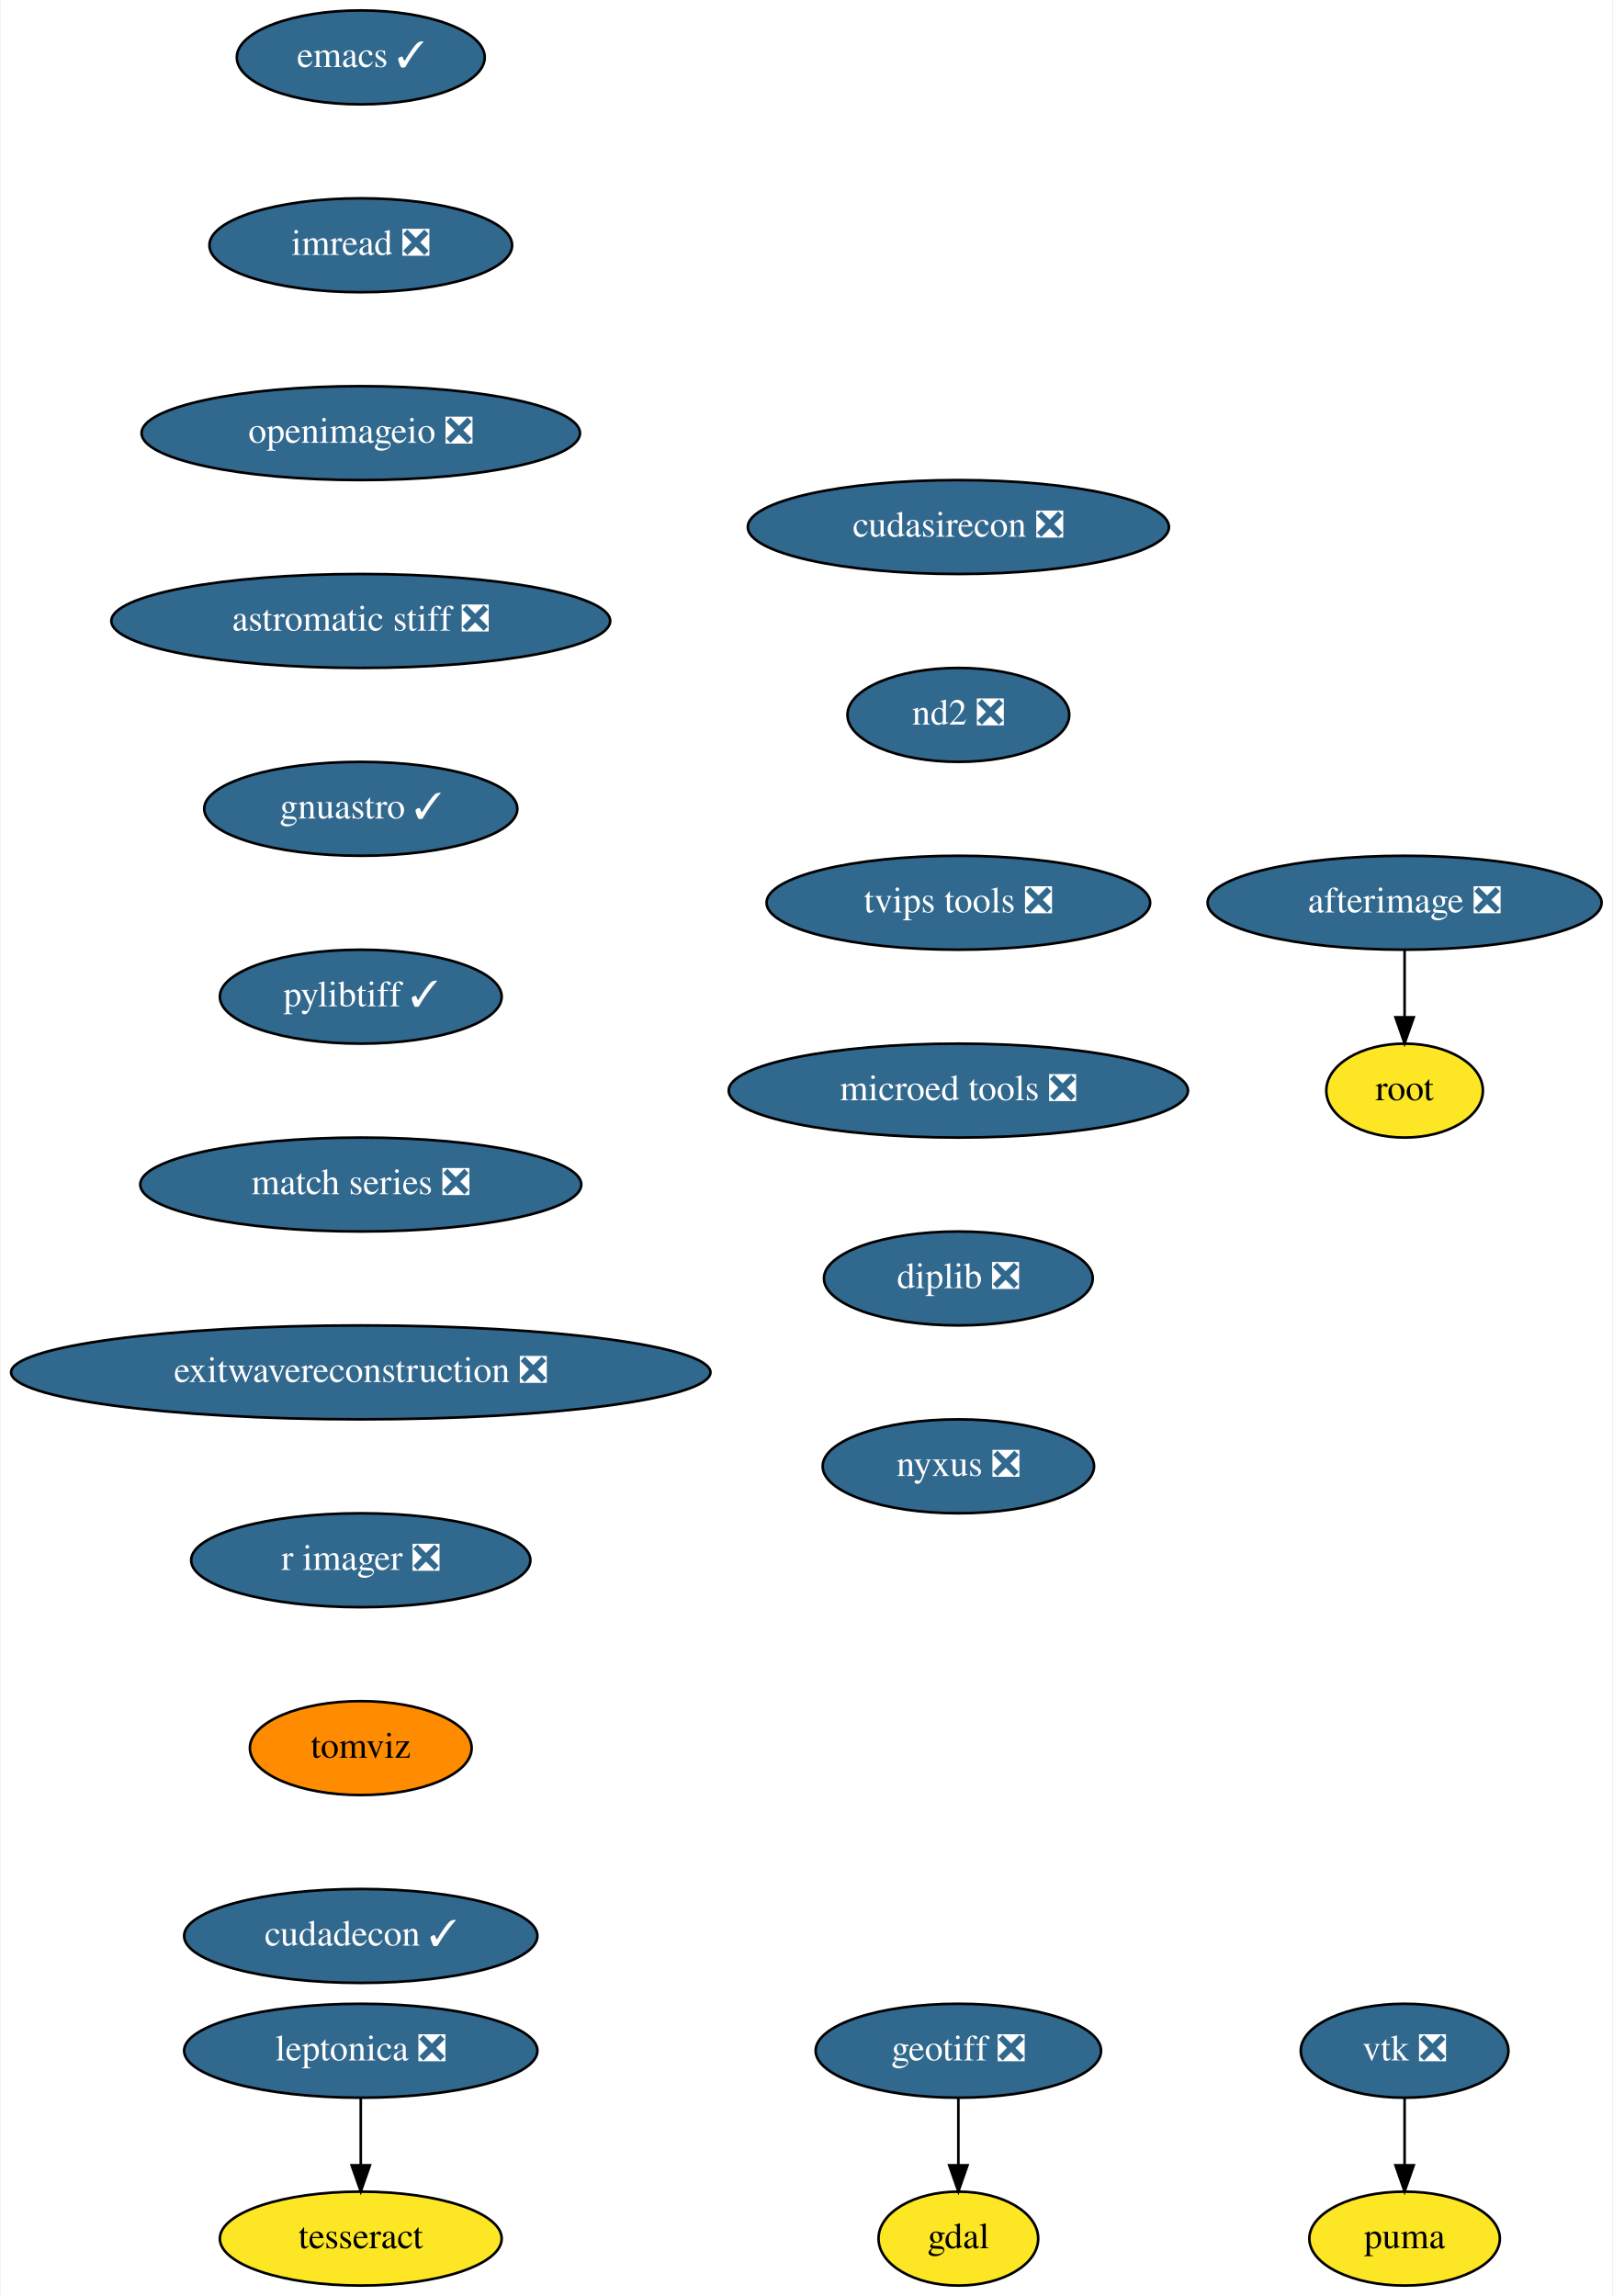
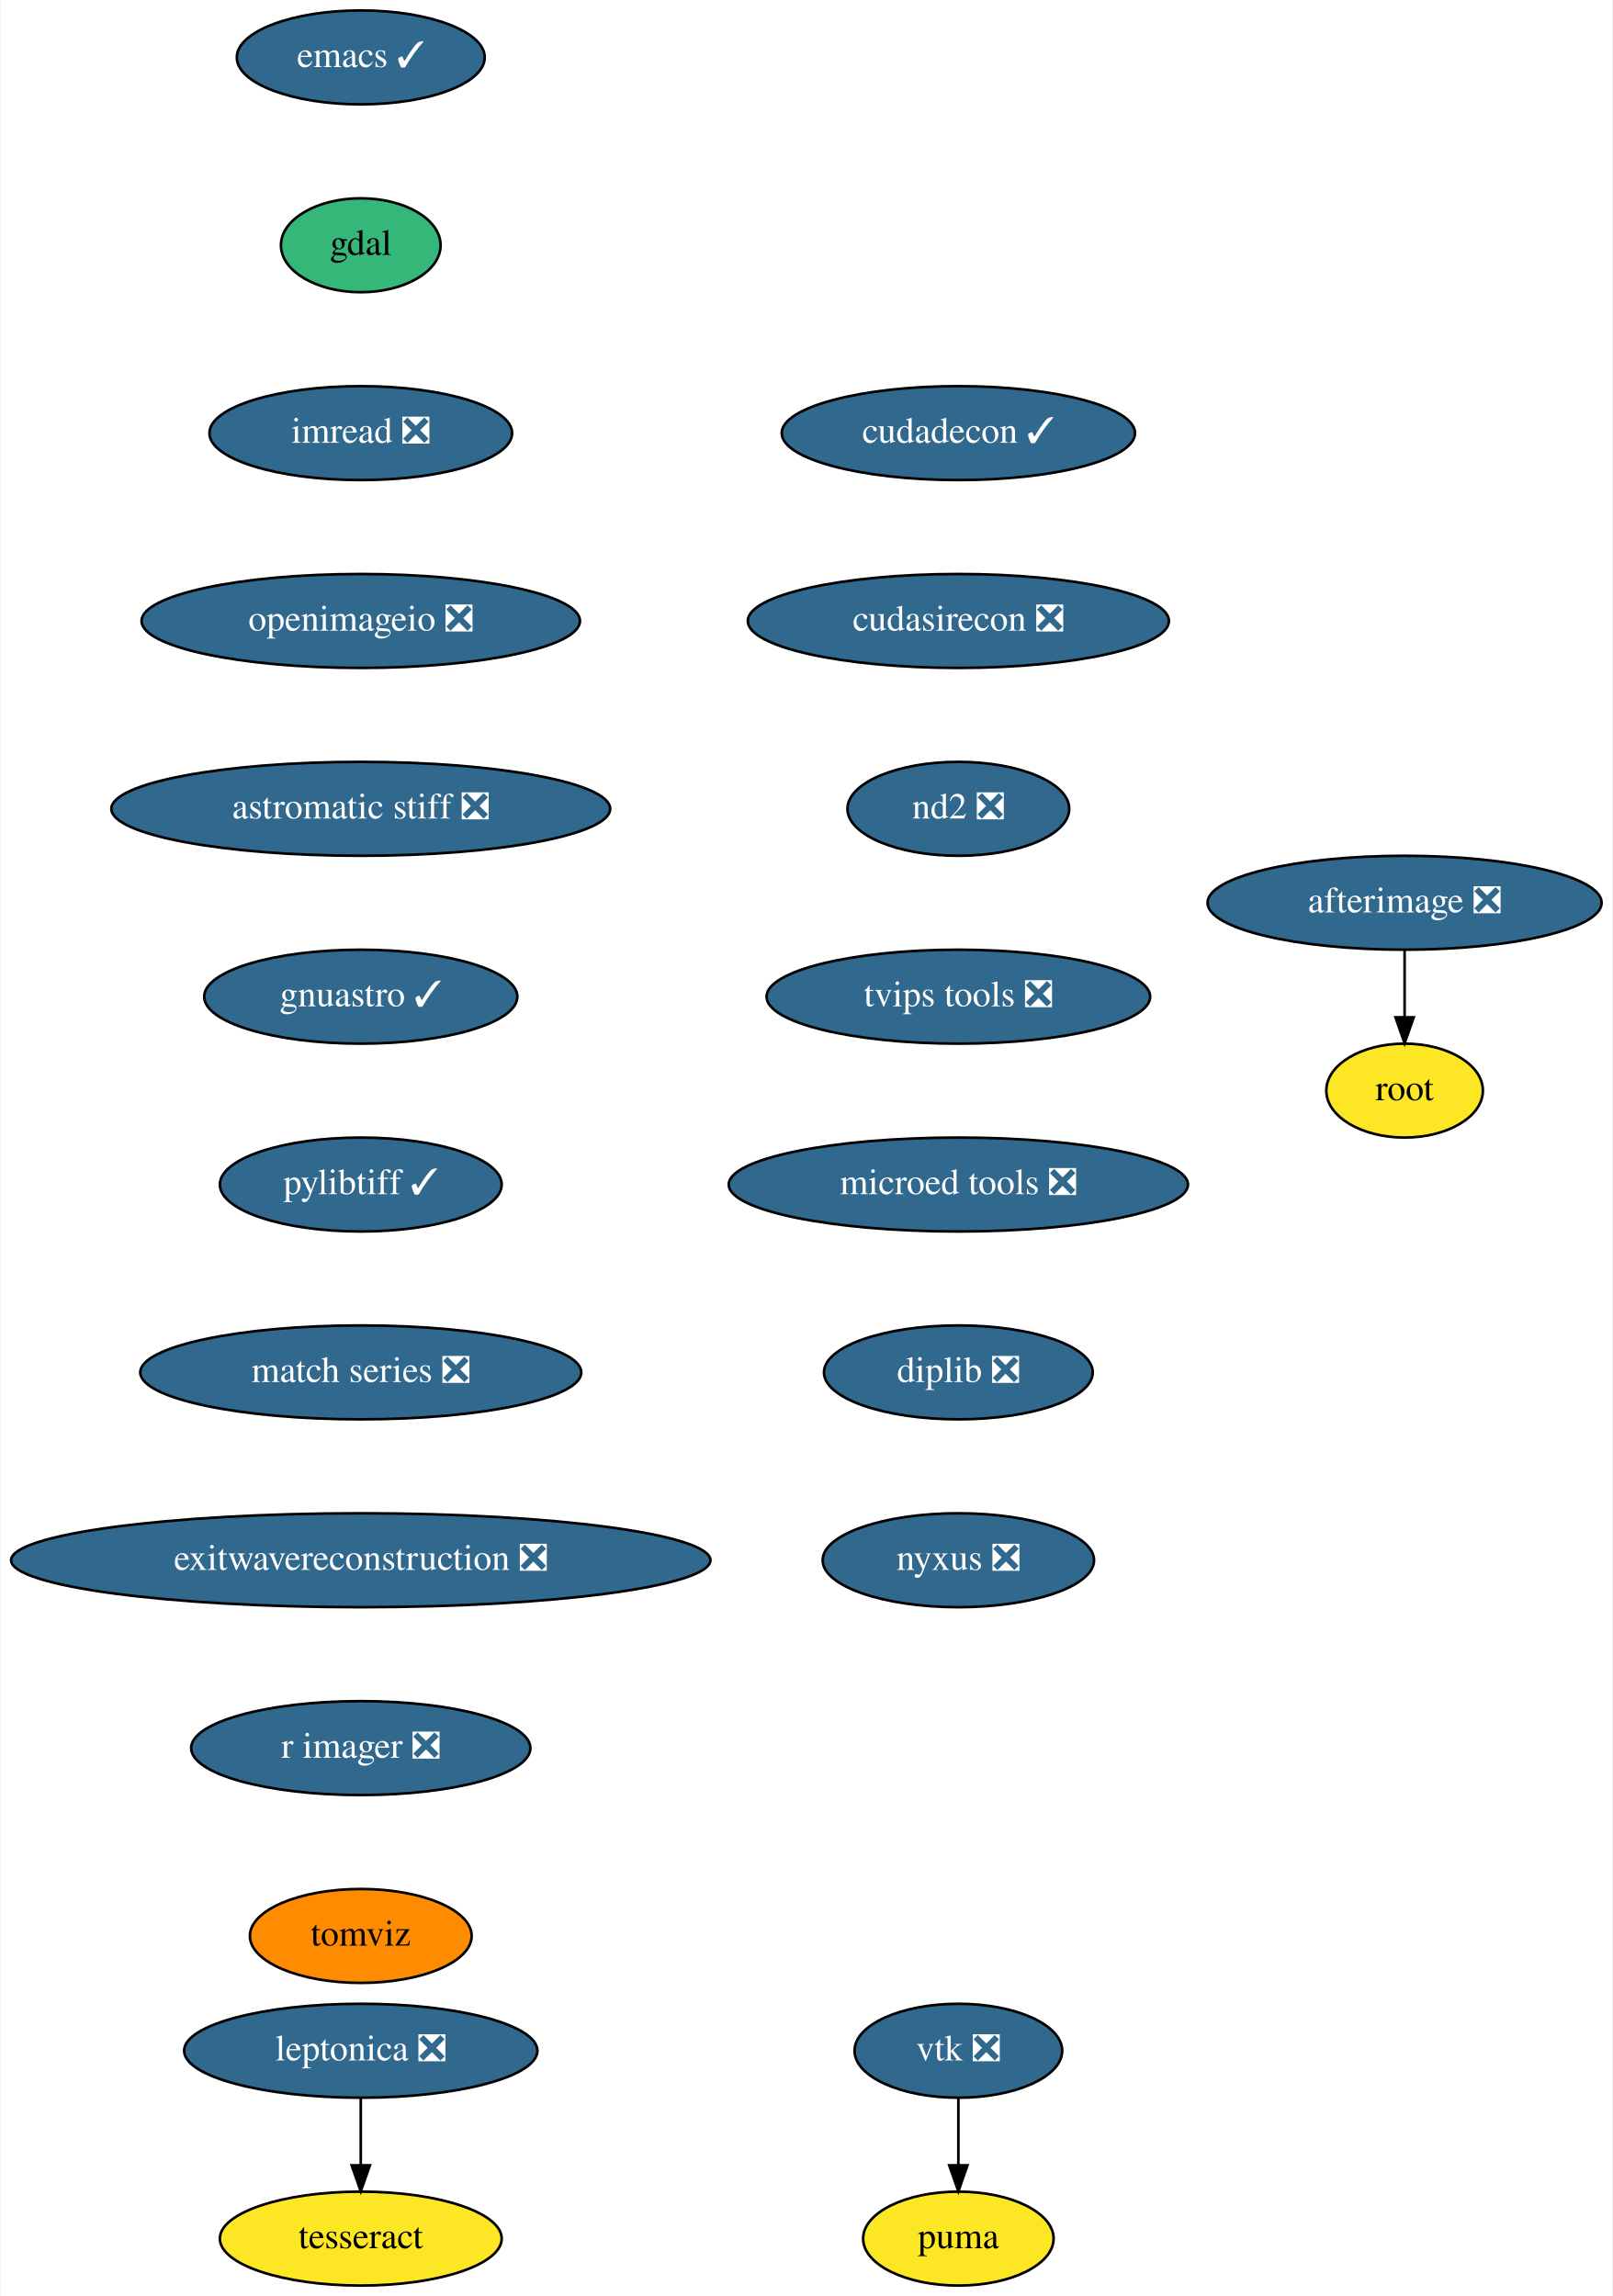
<svg xmlns="http://www.w3.org/2000/svg" xmlns:xlink="http://www.w3.org/1999/xlink" width="618pt" height="880pt" viewBox="0.00 0.00 617.50 880.00">
  <g id="graph0" class="graph" transform="scale(1 1) rotate(0) translate(4 876)">
    <polygon fill="white" stroke="none" points="-4,4 -4,-876 613.5,-876 613.5,4 -4,4" />
    <g id="node1" class="node">
      <g id="a_node1">
        <a xlink:href="https://github.com/conda-forge/emacs-feedstock/pull/69" xlink:title="emacs ✓">
          <ellipse fill="#31688e" stroke="black" cx="134" cy="-854" rx="47.5" ry="18" />
          <text text-anchor="middle" x="134" y="-850.3" font-family="Times,serif" font-size="14.00" fill="white">emacs ✓</text>
        </a>
      </g>
    </g>
    <g id="node2" class="node">
      <g id="a_node2">
+         <a xlink:href="https://github.com/conda-forge/gdal-feedstock" xlink:title="gdal">
+           <ellipse fill="#35b779" stroke="black" cx="134" cy="-782" rx="30.59" ry="18" />
+           <text text-anchor="middle" x="134" y="-778.3" font-family="Times,serif" font-size="14.00">gdal</text>
+         </a>
+       </g>
+     </g>
+     <g id="node3" class="node">
+       <g id="a_node3">
        <a xlink:href="https://github.com/conda-forge/imread-feedstock/pull/23" xlink:title="imread ❎">
-           <ellipse fill="#31688e" stroke="black" cx="134" cy="-782" rx="58" ry="18" />
-           <text text-anchor="middle" x="134" y="-778.3" font-family="Times,serif" font-size="14.00" fill="white">imread ❎</text>
+           <ellipse fill="#31688e" stroke="black" cx="134" cy="-710" rx="58" ry="18" />
+           <text text-anchor="middle" x="134" y="-706.3" font-family="Times,serif" font-size="14.00" fill="white">imread ❎</text>
+         </a>
+       </g>
+     </g>
+     <g id="node4" class="node">
+       <g id="a_node4">
+         <a xlink:href="https://github.com/conda-forge/openimageio-feedstock/pull/72" xlink:title="openimageio ❎">
+           <ellipse fill="#31688e" stroke="black" cx="134" cy="-638" rx="84" ry="18" />
+           <text text-anchor="middle" x="134" y="-634.3" font-family="Times,serif" font-size="14.00" fill="white">openimageio ❎</text>
+         </a>
+       </g>
+     </g>
+     <g id="node11" class="node">
+       <g id="a_node11">
+         <a xlink:href="https://github.com/conda-forge/astromatic-stiff-feedstock/pull/6" xlink:title="astromatic stiff ❎">
+           <ellipse fill="#31688e" stroke="black" cx="134" cy="-566" rx="95.58" ry="18" />
+           <text text-anchor="middle" x="134" y="-562.3" font-family="Times,serif" font-size="14.00" fill="white">astromatic stiff ❎</text>
        </a>
      </g>
    </g>
    <g id="node5" class="node">
      <g id="a_node5">
-         <a xlink:href="https://github.com/conda-forge/openimageio-feedstock/pull/72" xlink:title="openimageio ❎">
-           <ellipse fill="#31688e" stroke="black" cx="134" cy="-710" rx="84" ry="18" />
-           <text text-anchor="middle" x="134" y="-706.3" font-family="Times,serif" font-size="14.00" fill="white">openimageio ❎</text>
-         </a>
-       </g>
-     </g>
-     <g id="node3" class="node">
-       <g id="a_node3">
-         <a xlink:href="https://github.com/conda-forge/gdal-feedstock" xlink:title="gdal">
-           <ellipse fill="#fde725" stroke="black" cx="363" cy="-18" rx="30.59" ry="18" />
-           <text text-anchor="middle" x="363" y="-14.3" font-family="Times,serif" font-size="14.00">gdal</text>
-         </a>
-       </g>
-     </g>
-     <g id="node4" class="node">
-       <g id="a_node4">
-         <a xlink:href="https://github.com/conda-forge/geotiff-feedstock/pull/51" xlink:title="geotiff ❎">
-           <ellipse fill="#31688e" stroke="black" cx="363" cy="-90" rx="54.69" ry="18" />
-           <text text-anchor="middle" x="363" y="-86.3" font-family="Times,serif" font-size="14.00" fill="white">geotiff ❎</text>
-         </a>
-       </g>
-     </g>
-     <g id="edge2" class="edge">
+         <a xlink:href="https://github.com/conda-forge/vtk-feedstock/pull/272" xlink:title="vtk ❎">
+           <ellipse fill="#31688e" stroke="black" cx="363" cy="-90" rx="39.79" ry="18" />
+           <text text-anchor="middle" x="363" y="-86.3" font-family="Times,serif" font-size="14.00" fill="white">vtk ❎</text>
+         </a>
+       </g>
+     </g>
+     <g id="node6" class="node">
+       <g id="a_node6">
+         <a xlink:href="https://github.com/conda-forge/puma-feedstock" xlink:title="puma">
+           <ellipse fill="#fde725" stroke="black" cx="363" cy="-18" rx="36.5" ry="18" />
+           <text text-anchor="middle" x="363" y="-14.3" font-family="Times,serif" font-size="14.00">puma</text>
+         </a>
+       </g>
+     </g>
+     <g id="edge4" class="edge">
      <path fill="none" stroke="black" d="M363,-71.7C363,-63.98 363,-54.71 363,-46.11" />
      <polygon fill="black" stroke="black" points="366.5,-46.1 363,-36.1 359.5,-46.1 366.5,-46.1" />
    </g>
-     <g id="node12" class="node">
-       <g id="a_node12">
-         <a xlink:href="https://github.com/conda-forge/astromatic-stiff-feedstock/pull/6" xlink:title="astromatic stiff ❎">
-           <ellipse fill="#31688e" stroke="black" cx="134" cy="-638" rx="95.58" ry="18" />
-           <text text-anchor="middle" x="134" y="-634.3" font-family="Times,serif" font-size="14.00" fill="white">astromatic stiff ❎</text>
-         </a>
-       </g>
-     </g>
-     <g id="node6" class="node">
-       <g id="a_node6">
-         <a xlink:href="https://github.com/conda-forge/vtk-feedstock/pull/272" xlink:title="vtk ❎">
-           <ellipse fill="#31688e" stroke="black" cx="534" cy="-90" rx="39.79" ry="18" />
-           <text text-anchor="middle" x="534" y="-86.3" font-family="Times,serif" font-size="14.00" fill="white">vtk ❎</text>
-         </a>
-       </g>
-     </g>
    <g id="node7" class="node">
      <g id="a_node7">
-         <a xlink:href="https://github.com/conda-forge/puma-feedstock" xlink:title="puma">
-           <ellipse fill="#fde725" stroke="black" cx="534" cy="-18" rx="36.5" ry="18" />
-           <text text-anchor="middle" x="534" y="-14.3" font-family="Times,serif" font-size="14.00">puma</text>
-         </a>
-       </g>
-     </g>
-     <g id="edge4" class="edge">
-       <path fill="none" stroke="black" d="M534,-71.7C534,-63.98 534,-54.71 534,-46.11" />
-       <polygon fill="black" stroke="black" points="537.5,-46.1 534,-36.1 530.5,-46.1 537.5,-46.1" />
-     </g>
-     <g id="node8" class="node">
-       <g id="a_node8">
        <a xlink:href="https://github.com/conda-forge/leptonica-feedstock/pull/37" xlink:title="leptonica ❎">
          <ellipse fill="#31688e" stroke="black" cx="134" cy="-90" rx="67.69" ry="18" />
          <text text-anchor="middle" x="134" y="-86.3" font-family="Times,serif" font-size="14.00" fill="white">leptonica ❎</text>
        </a>
      </g>
    </g>
-     <g id="node9" class="node">
-       <g id="a_node9">
+     <g id="node8" class="node">
+       <g id="a_node8">
        <a xlink:href="https://github.com/conda-forge/tesseract-feedstock" xlink:title="tesseract">
          <ellipse fill="#fde725" stroke="black" cx="134" cy="-18" rx="54" ry="18" />
          <text text-anchor="middle" x="134" y="-14.3" font-family="Times,serif" font-size="14.00">tesseract</text>
        </a>
      </g>
    </g>
    <g id="edge5" class="edge">
      <path fill="none" stroke="black" d="M134,-71.7C134,-63.98 134,-54.71 134,-46.11" />
      <polygon fill="black" stroke="black" points="137.5,-46.1 134,-36.1 130.5,-46.1 137.5,-46.1" />
    </g>
-     <g id="node10" class="node">
-       <g id="a_node10">
+     <g id="node9" class="node">
+       <g id="a_node9">
        <a xlink:href="https://github.com/conda-forge/afterimage-feedstock/pull/13" xlink:title="afterimage ❎">
          <ellipse fill="#31688e" stroke="black" cx="534" cy="-530" rx="75.5" ry="18" />
          <text text-anchor="middle" x="534" y="-526.3" font-family="Times,serif" font-size="14.00" fill="white">afterimage ❎</text>
        </a>
      </g>
    </g>
-     <g id="node11" class="node">
-       <g id="a_node11">
+     <g id="node10" class="node">
+       <g id="a_node10">
        <a xlink:href="https://github.com/conda-forge/root-feedstock" xlink:title="root">
          <ellipse fill="#fde725" stroke="black" cx="534" cy="-458" rx="30" ry="18" />
          <text text-anchor="middle" x="534" y="-454.3" font-family="Times,serif" font-size="14.00">root</text>
        </a>
      </g>
    </g>
    <g id="edge6" class="edge">
      <path fill="none" stroke="black" d="M534,-511.7C534,-503.98 534,-494.71 534,-486.11" />
      <polygon fill="black" stroke="black" points="537.5,-486.1 534,-476.1 530.5,-486.1 537.5,-486.1" />
    </g>
+     <g id="node12" class="node">
+       <g id="a_node12">
+         <a xlink:href="https://github.com/conda-forge/gnuastro-feedstock/pull/23" xlink:title="gnuastro ✓">
+           <ellipse fill="#31688e" stroke="black" cx="134" cy="-494" rx="60" ry="18" />
+           <text text-anchor="middle" x="134" y="-490.3" font-family="Times,serif" font-size="14.00" fill="white">gnuastro ✓</text>
+         </a>
+       </g>
+     </g>
    <g id="node13" class="node">
      <g id="a_node13">
-         <a xlink:href="https://github.com/conda-forge/gnuastro-feedstock/pull/23" xlink:title="gnuastro ✓">
-           <ellipse fill="#31688e" stroke="black" cx="134" cy="-566" rx="60" ry="18" />
-           <text text-anchor="middle" x="134" y="-562.3" font-family="Times,serif" font-size="14.00" fill="white">gnuastro ✓</text>
+         <a xlink:href="https://github.com/conda-forge/pylibtiff-feedstock/pull/17" xlink:title="pylibtiff ✓">
+           <ellipse fill="#31688e" stroke="black" cx="134" cy="-422" rx="54" ry="18" />
+           <text text-anchor="middle" x="134" y="-418.3" font-family="Times,serif" font-size="14.00" fill="white">pylibtiff ✓</text>
        </a>
      </g>
    </g>
    <g id="node14" class="node">
      <g id="a_node14">
-         <a xlink:href="https://github.com/conda-forge/pylibtiff-feedstock/pull/17" xlink:title="pylibtiff ✓">
-           <ellipse fill="#31688e" stroke="black" cx="134" cy="-494" rx="54" ry="18" />
-           <text text-anchor="middle" x="134" y="-490.3" font-family="Times,serif" font-size="14.00" fill="white">pylibtiff ✓</text>
+         <a xlink:href="https://github.com/conda-forge/match-series-feedstock/pull/18" xlink:title="match series ❎">
+           <ellipse fill="#31688e" stroke="black" cx="134" cy="-350" rx="84.5" ry="18" />
+           <text text-anchor="middle" x="134" y="-346.3" font-family="Times,serif" font-size="14.00" fill="white">match series ❎</text>
        </a>
      </g>
    </g>
    <g id="node15" class="node">
      <g id="a_node15">
-         <a xlink:href="https://github.com/conda-forge/match-series-feedstock/pull/18" xlink:title="match series ❎">
-           <ellipse fill="#31688e" stroke="black" cx="134" cy="-422" rx="84.5" ry="18" />
-           <text text-anchor="middle" x="134" y="-418.3" font-family="Times,serif" font-size="14.00" fill="white">match series ❎</text>
+         <a xlink:href="https://github.com/conda-forge/exitwavereconstruction-feedstock/pull/4" xlink:title="exitwavereconstruction ❎">
+           <ellipse fill="#31688e" stroke="black" cx="134" cy="-278" rx="134" ry="18" />
+           <text text-anchor="middle" x="134" y="-274.3" font-family="Times,serif" font-size="14.00" fill="white">exitwavereconstruction ❎</text>
        </a>
      </g>
    </g>
    <g id="node16" class="node">
      <g id="a_node16">
-         <a xlink:href="https://github.com/conda-forge/exitwavereconstruction-feedstock/pull/4" xlink:title="exitwavereconstruction ❎">
-           <ellipse fill="#31688e" stroke="black" cx="134" cy="-350" rx="134" ry="18" />
-           <text text-anchor="middle" x="134" y="-346.3" font-family="Times,serif" font-size="14.00" fill="white">exitwavereconstruction ❎</text>
+         <a xlink:href="https://github.com/conda-forge/r-imager-feedstock/pull/11" xlink:title="r imager ❎">
+           <ellipse fill="#31688e" stroke="black" cx="134" cy="-206" rx="65" ry="18" />
+           <text text-anchor="middle" x="134" y="-202.3" font-family="Times,serif" font-size="14.00" fill="white">r imager ❎</text>
        </a>
      </g>
    </g>
    <g id="node17" class="node">
      <g id="a_node17">
-         <a xlink:href="https://github.com/conda-forge/r-imager-feedstock/pull/11" xlink:title="r imager ❎">
-           <ellipse fill="#31688e" stroke="black" cx="134" cy="-278" rx="65" ry="18" />
-           <text text-anchor="middle" x="134" y="-274.3" font-family="Times,serif" font-size="14.00" fill="white">r imager ❎</text>
+         <a xlink:href="https://github.com/conda-forge/tomviz-feedstock" xlink:title="tomviz">
+           <ellipse fill="#ff8c00" stroke="black" cx="134" cy="-134" rx="42.49" ry="18" />
+           <text text-anchor="middle" x="134" y="-130.3" font-family="Times,serif" font-size="14.00">tomviz</text>
        </a>
      </g>
    </g>
    <g id="node18" class="node">
      <g id="a_node18">
-         <a xlink:href="https://github.com/conda-forge/tomviz-feedstock" xlink:title="tomviz">
-           <ellipse fill="#ff8c00" stroke="black" cx="134" cy="-206" rx="42.49" ry="18" />
-           <text text-anchor="middle" x="134" y="-202.3" font-family="Times,serif" font-size="14.00">tomviz</text>
+         <a xlink:href="https://github.com/conda-forge/cudadecon-feedstock/pull/17" xlink:title="cudadecon ✓">
+           <ellipse fill="#31688e" stroke="black" cx="363" cy="-710" rx="67.69" ry="18" />
+           <text text-anchor="middle" x="363" y="-706.3" font-family="Times,serif" font-size="14.00" fill="white">cudadecon ✓</text>
        </a>
      </g>
    </g>
    <g id="node19" class="node">
      <g id="a_node19">
-         <a xlink:href="https://github.com/conda-forge/cudadecon-feedstock/pull/17" xlink:title="cudadecon ✓">
-           <ellipse fill="#31688e" stroke="black" cx="134" cy="-134" rx="67.69" ry="18" />
-           <text text-anchor="middle" x="134" y="-130.3" font-family="Times,serif" font-size="14.00" fill="white">cudadecon ✓</text>
+         <a xlink:href="https://github.com/conda-forge/cudasirecon-feedstock/pull/15" xlink:title="cudasirecon ❎">
+           <ellipse fill="#31688e" stroke="black" cx="363" cy="-638" rx="80.69" ry="18" />
+           <text text-anchor="middle" x="363" y="-634.3" font-family="Times,serif" font-size="14.00" fill="white">cudasirecon ❎</text>
        </a>
      </g>
    </g>
    <g id="node20" class="node">
      <g id="a_node20">
-         <a xlink:href="https://github.com/conda-forge/cudasirecon-feedstock/pull/15" xlink:title="cudasirecon ❎">
-           <ellipse fill="#31688e" stroke="black" cx="363" cy="-674" rx="80.69" ry="18" />
-           <text text-anchor="middle" x="363" y="-670.3" font-family="Times,serif" font-size="14.00" fill="white">cudasirecon ❎</text>
+         <a xlink:href="https://github.com/conda-forge/nd2-feedstock/pull/19" xlink:title="nd2 ❎">
+           <ellipse fill="#31688e" stroke="black" cx="363" cy="-566" rx="42.49" ry="18" />
+           <text text-anchor="middle" x="363" y="-562.3" font-family="Times,serif" font-size="14.00" fill="white">nd2 ❎</text>
        </a>
      </g>
    </g>
    <g id="node21" class="node">
      <g id="a_node21">
-         <a xlink:href="https://github.com/conda-forge/nd2-feedstock/pull/19" xlink:title="nd2 ❎">
-           <ellipse fill="#31688e" stroke="black" cx="363" cy="-602" rx="42.49" ry="18" />
-           <text text-anchor="middle" x="363" y="-598.3" font-family="Times,serif" font-size="14.00" fill="white">nd2 ❎</text>
+         <a xlink:href="https://github.com/conda-forge/tvips-tools-feedstock/pull/15" xlink:title="tvips tools ❎">
+           <ellipse fill="#31688e" stroke="black" cx="363" cy="-494" rx="73.5" ry="18" />
+           <text text-anchor="middle" x="363" y="-490.3" font-family="Times,serif" font-size="14.00" fill="white">tvips tools ❎</text>
        </a>
      </g>
    </g>
    <g id="node22" class="node">
      <g id="a_node22">
-         <a xlink:href="https://github.com/conda-forge/tvips-tools-feedstock/pull/15" xlink:title="tvips tools ❎">
-           <ellipse fill="#31688e" stroke="black" cx="363" cy="-530" rx="73.5" ry="18" />
-           <text text-anchor="middle" x="363" y="-526.3" font-family="Times,serif" font-size="14.00" fill="white">tvips tools ❎</text>
+         <a xlink:href="https://github.com/conda-forge/microed-tools-feedstock/pull/8" xlink:title="microed tools ❎">
+           <ellipse fill="#31688e" stroke="black" cx="363" cy="-422" rx="87.99" ry="18" />
+           <text text-anchor="middle" x="363" y="-418.3" font-family="Times,serif" font-size="14.00" fill="white">microed tools ❎</text>
        </a>
      </g>
    </g>
    <g id="node23" class="node">
      <g id="a_node23">
-         <a xlink:href="https://github.com/conda-forge/microed-tools-feedstock/pull/8" xlink:title="microed tools ❎">
-           <ellipse fill="#31688e" stroke="black" cx="363" cy="-458" rx="87.99" ry="18" />
-           <text text-anchor="middle" x="363" y="-454.3" font-family="Times,serif" font-size="14.00" fill="white">microed tools ❎</text>
+         <a xlink:href="https://github.com/conda-forge/diplib-feedstock/pull/5" xlink:title="diplib ❎">
+           <ellipse fill="#31688e" stroke="black" cx="363" cy="-350" rx="51.5" ry="18" />
+           <text text-anchor="middle" x="363" y="-346.3" font-family="Times,serif" font-size="14.00" fill="white">diplib ❎</text>
        </a>
      </g>
    </g>
    <g id="node24" class="node">
      <g id="a_node24">
-         <a xlink:href="https://github.com/conda-forge/diplib-feedstock/pull/5" xlink:title="diplib ❎">
-           <ellipse fill="#31688e" stroke="black" cx="363" cy="-386" rx="51.5" ry="18" />
-           <text text-anchor="middle" x="363" y="-382.3" font-family="Times,serif" font-size="14.00" fill="white">diplib ❎</text>
-         </a>
-       </g>
-     </g>
-     <g id="node25" class="node">
-       <g id="a_node25">
        <a xlink:href="https://github.com/conda-forge/nyxus-feedstock/pull/9" xlink:title="nyxus ❎">
-           <ellipse fill="#31688e" stroke="black" cx="363" cy="-314" rx="52" ry="18" />
-           <text text-anchor="middle" x="363" y="-310.3" font-family="Times,serif" font-size="14.00" fill="white">nyxus ❎</text>
+           <ellipse fill="#31688e" stroke="black" cx="363" cy="-278" rx="52" ry="18" />
+           <text text-anchor="middle" x="363" y="-274.3" font-family="Times,serif" font-size="14.00" fill="white">nyxus ❎</text>
        </a>
      </g>
    </g>
  </g>
</svg>
